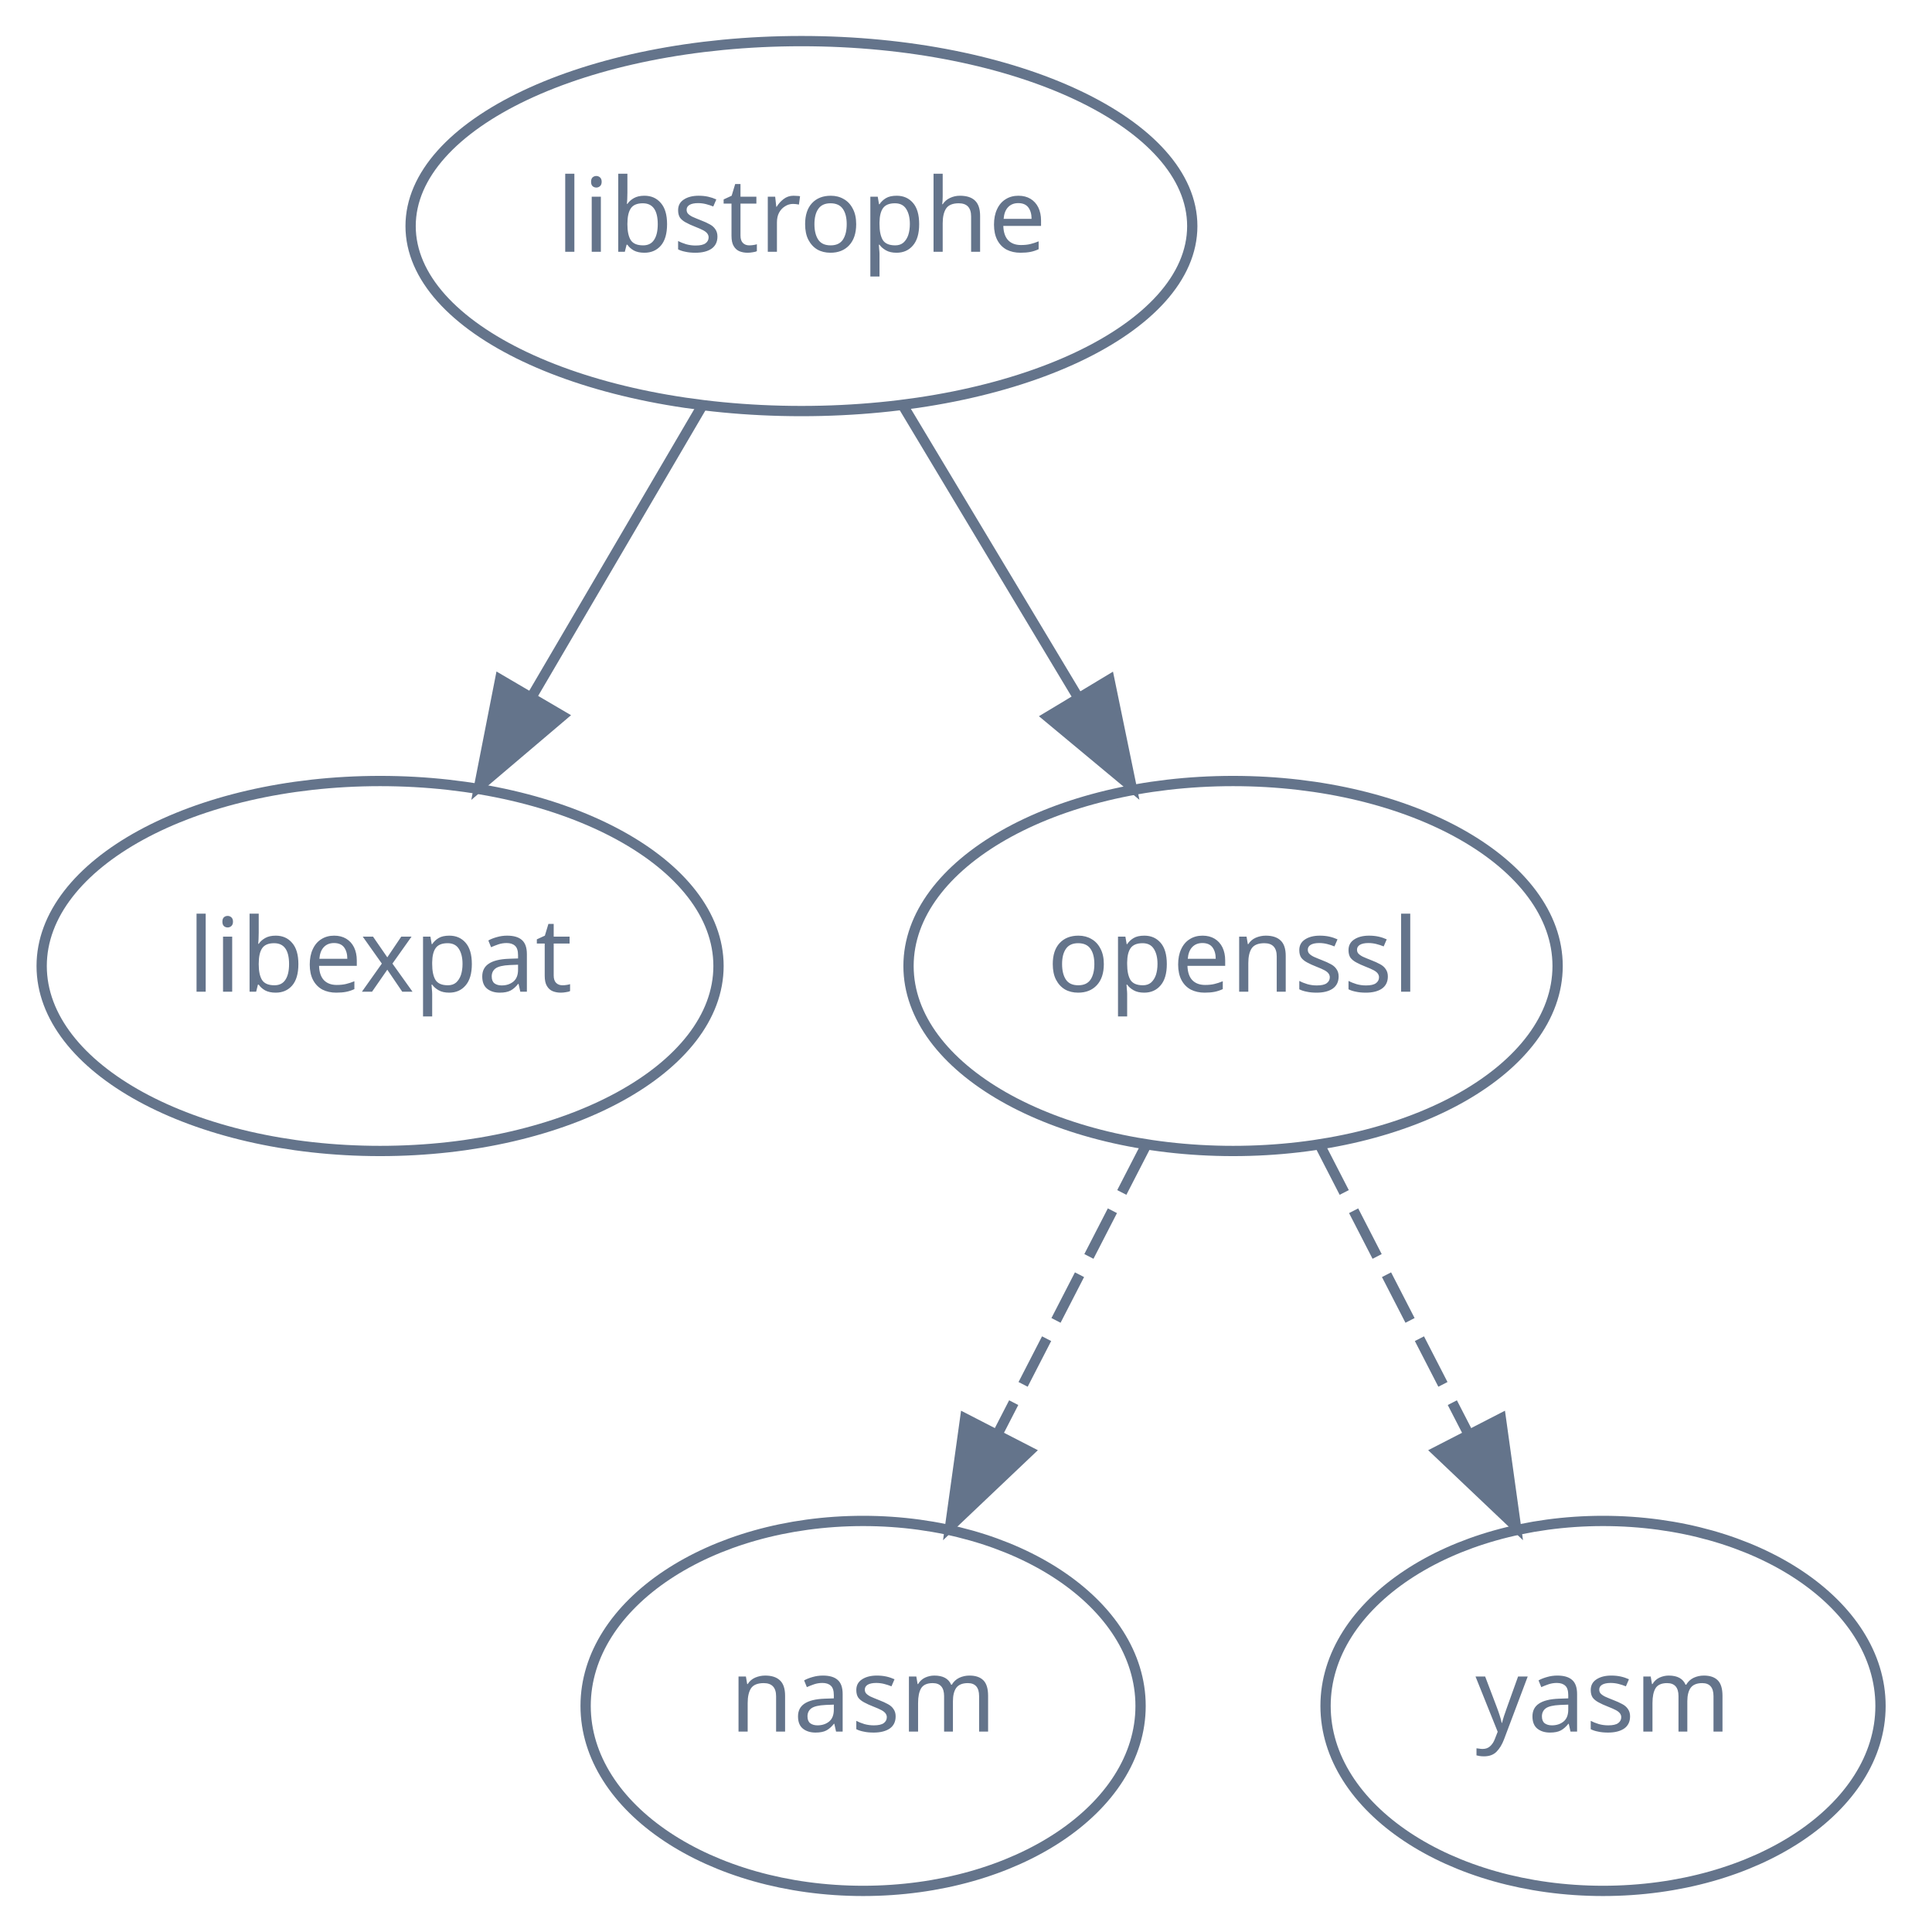
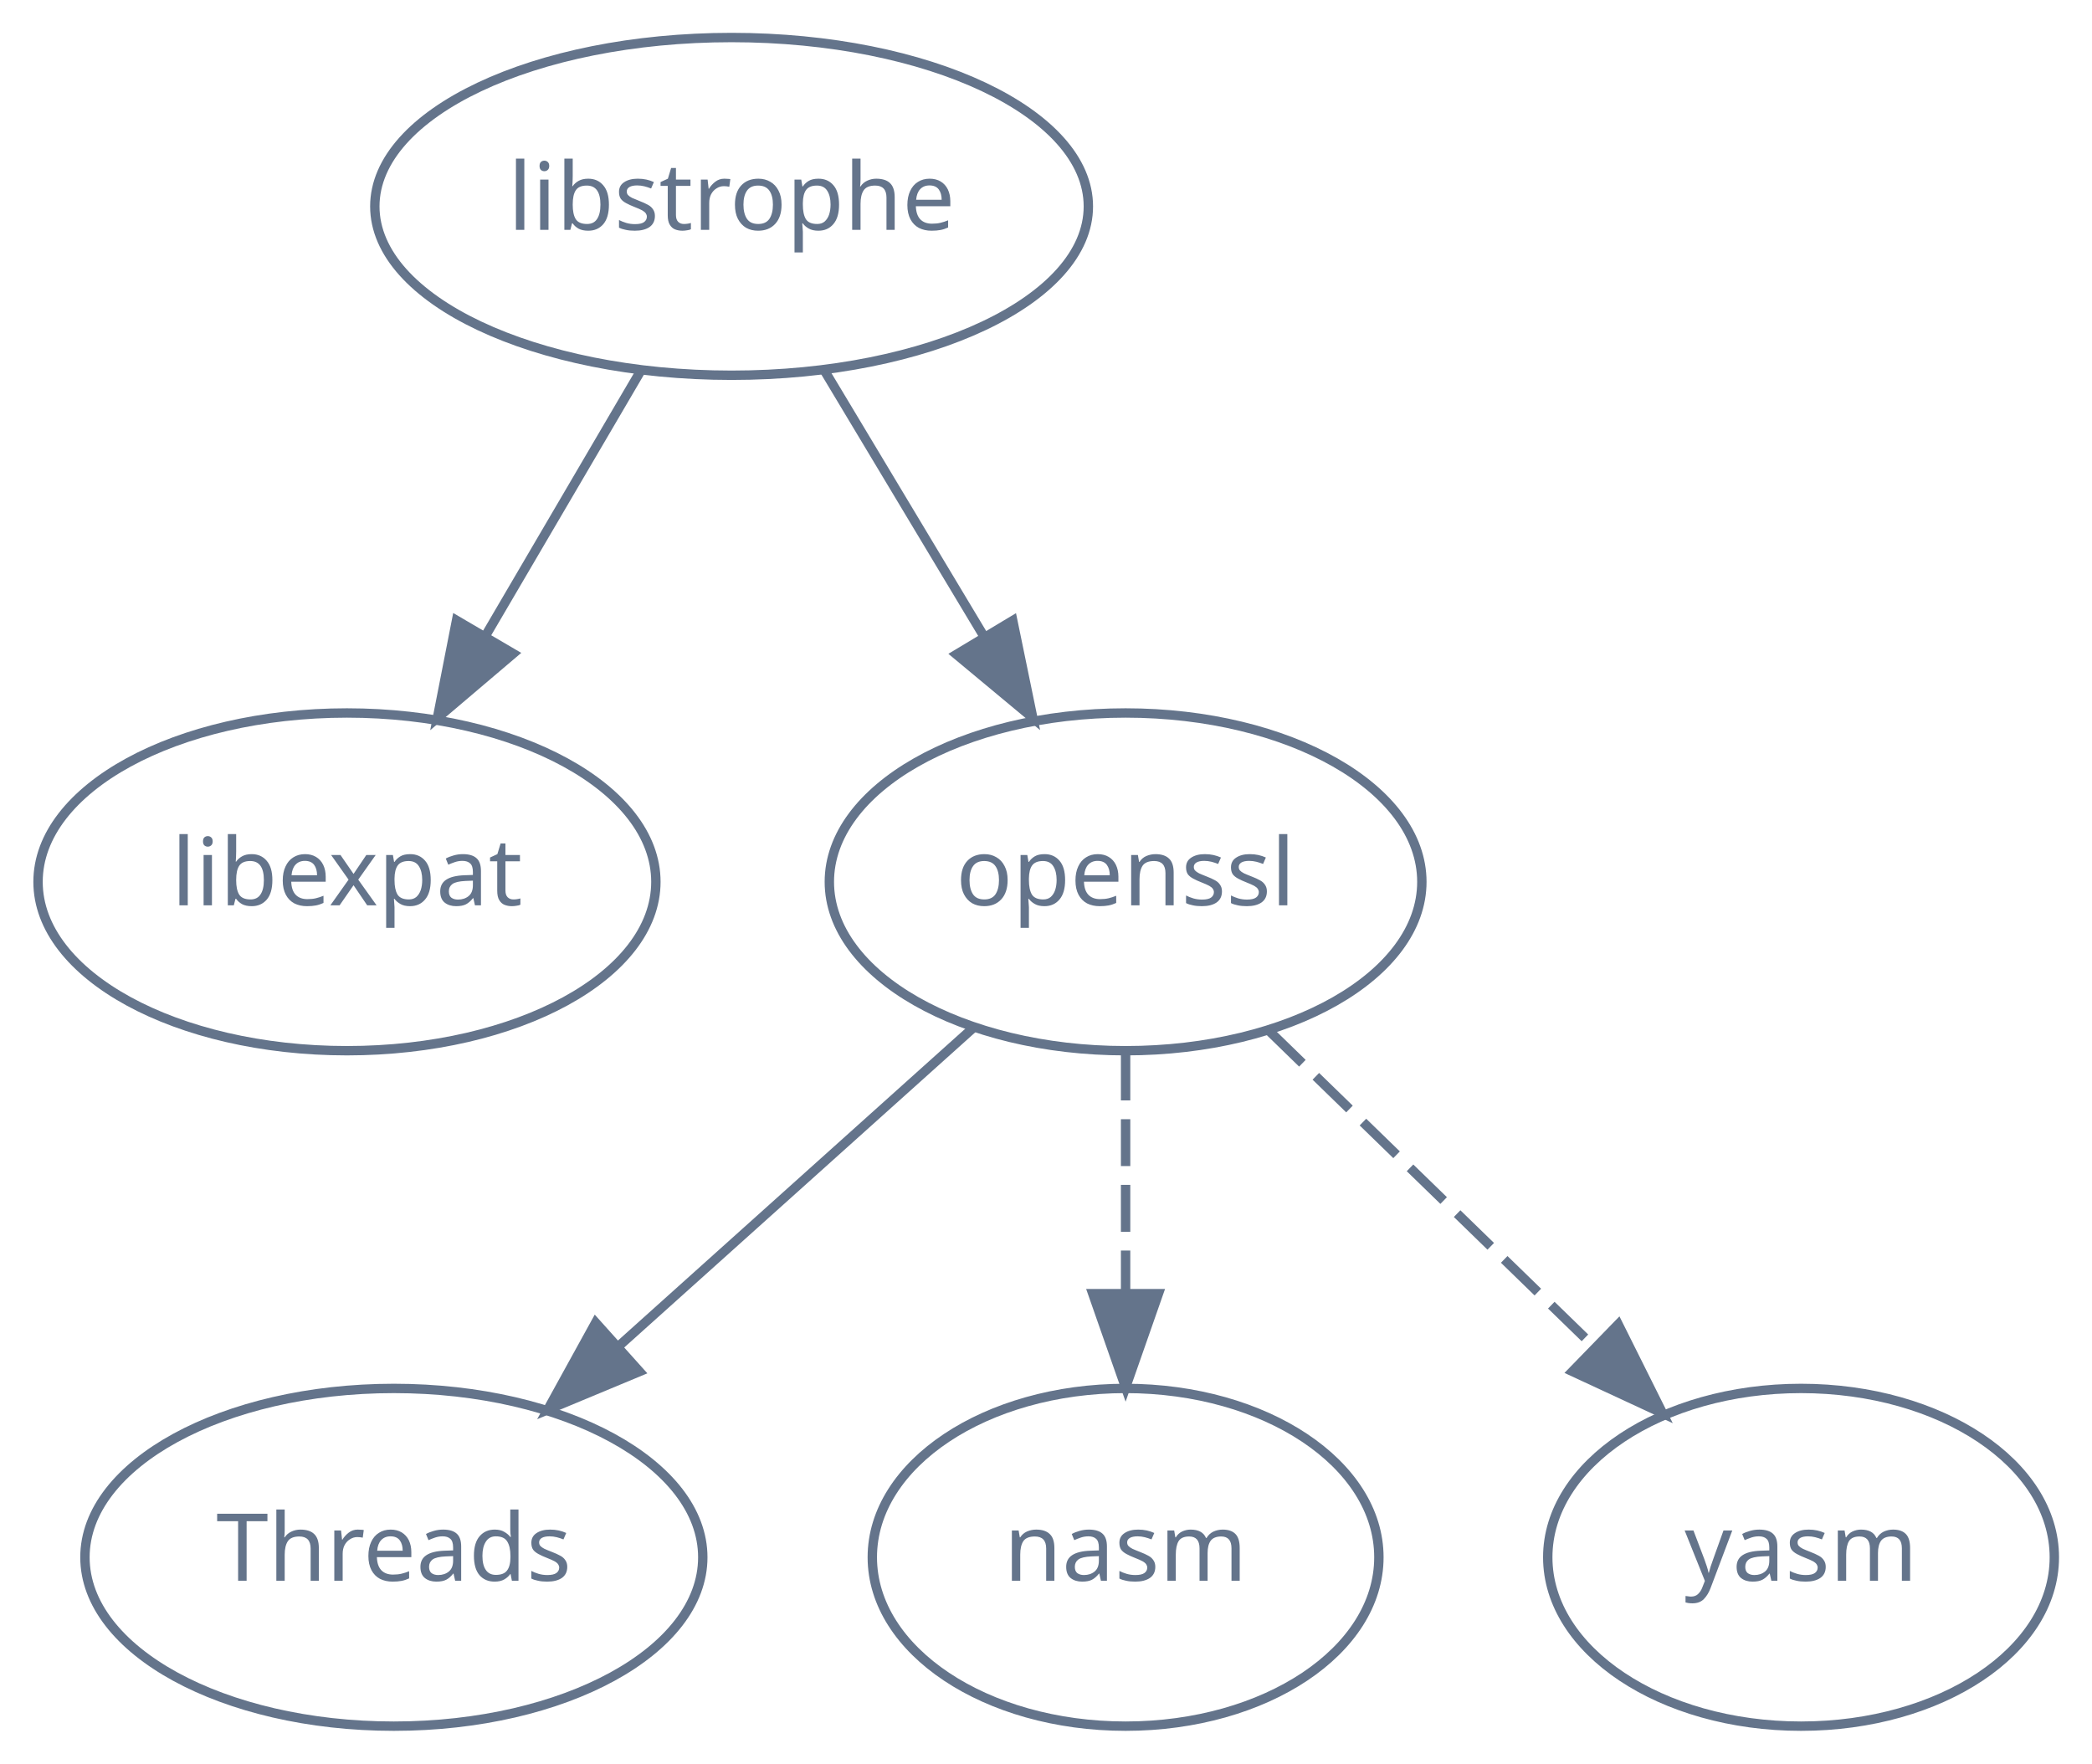
- <svg xmlns="http://www.w3.org/2000/svg" width="187pt" height="188pt" viewBox="0.00 0.00 186.97 188.00">
+ <svg xmlns="http://www.w3.org/2000/svg" width="223pt" height="188pt" viewBox="0.00 0.00 222.97 188.00">
  <g id="graph0" class="graph" transform="scale(1 1) rotate(0) translate(4 184)">
    <g id="node1" class="node">
      <ellipse fill="none" stroke="#64748b" cx="73.97" cy="-162" rx="38.03" ry="18" />
      <text text-anchor="middle" x="73.97" y="-159.5" font-family="Times-Roman" font-size="10.00" fill="#64748b">libstrophe</text>
    </g>
    <g id="node2" class="node">
      <ellipse fill="none" stroke="#64748b" cx="32.97" cy="-90" rx="32.93" ry="18" />
      <text text-anchor="middle" x="32.97" y="-87.5" font-family="Times-Roman" font-size="10.00" fill="#64748b">libexpat</text>
    </g>
    <g id="edge1" class="edge">
      <path fill="none" stroke="#64748b" d="M64.25,-144.41C59.35,-136.04 53.3,-125.71 47.82,-116.37" />
      <polygon fill="#64748b" stroke="#64748b" points="50.69,-114.33 42.61,-107.47 44.65,-117.87 50.69,-114.33" />
    </g>
    <g id="node3" class="node">
      <ellipse fill="none" stroke="#64748b" cx="115.97" cy="-90" rx="31.58" ry="18" />
      <text text-anchor="middle" x="115.97" y="-87.5" font-family="Times-Roman" font-size="10.00" fill="#64748b">openssl</text>
    </g>
    <g id="edge2" class="edge">
      <path fill="none" stroke="#64748b" d="M83.92,-144.41C88.99,-135.95 95.27,-125.49 100.92,-116.08" />
      <polygon fill="#64748b" stroke="#64748b" points="103.94,-117.85 106.08,-107.47 97.94,-114.24 103.94,-117.85" />
    </g>
    <g id="node4" class="node">
-       <ellipse fill="none" stroke="#64748b" cx="79.97" cy="-18" rx="27" ry="18" />
-       <text text-anchor="middle" x="79.97" y="-15.5" font-family="Times-Roman" font-size="10.00" fill="#64748b">nasm</text>
+       <ellipse fill="none" stroke="#64748b" cx="37.97" cy="-18" rx="32.93" ry="18" />
+       <text text-anchor="middle" x="37.97" y="-15.5" font-family="Times-Roman" font-size="10.00" fill="#64748b">Threads</text>
    </g>
    <g id="edge3" class="edge">
-       <path fill="none" stroke="#64748b" stroke-dasharray="5,2" d="M107.43,-72.41C103.13,-64.04 97.82,-53.71 93.01,-44.37" />
-       <polygon fill="#64748b" stroke="#64748b" points="96.12,-42.76 88.44,-35.47 89.9,-45.96 96.12,-42.76" />
+       <path fill="none" stroke="#64748b" d="M99.8,-74.5C88.9,-64.71 74.31,-51.61 62.04,-40.6" />
+       <polygon fill="#64748b" stroke="#64748b" points="64.15,-37.8 54.37,-33.73 59.48,-43.01 64.15,-37.8" />
    </g>
    <g id="node5" class="node">
-       <ellipse fill="none" stroke="#64748b" cx="151.97" cy="-18" rx="27" ry="18" />
-       <text text-anchor="middle" x="151.97" y="-15.5" font-family="Times-Roman" font-size="10.00" fill="#64748b">yasm</text>
+       <ellipse fill="none" stroke="#64748b" cx="115.97" cy="-18" rx="27" ry="18" />
+       <text text-anchor="middle" x="115.97" y="-15.5" font-family="Times-Roman" font-size="10.00" fill="#64748b">nasm</text>
    </g>
    <g id="edge4" class="edge">
-       <path fill="none" stroke="#64748b" stroke-dasharray="5,2" d="M124.5,-72.41C128.8,-64.04 134.11,-53.71 138.92,-44.37" />
-       <polygon fill="#64748b" stroke="#64748b" points="142.03,-45.96 143.49,-35.47 135.81,-42.76 142.03,-45.96" />
+       <path fill="none" stroke="#64748b" stroke-dasharray="5,2" d="M115.97,-71.7C115.97,-63.98 115.97,-54.71 115.97,-46.11" />
+       <polygon fill="#64748b" stroke="#64748b" points="119.47,-46.1 115.97,-36.1 112.47,-46.1 119.47,-46.1" />
+     </g>
+     <g id="node6" class="node">
+       <ellipse fill="none" stroke="#64748b" cx="187.97" cy="-18" rx="27" ry="18" />
+       <text text-anchor="middle" x="187.97" y="-15.5" font-family="Times-Roman" font-size="10.00" fill="#64748b">yasm</text>
+     </g>
+     <g id="edge5" class="edge">
+       <path fill="none" stroke="#64748b" stroke-dasharray="5,2" d="M131.23,-74.15C141.3,-64.37 154.64,-51.4 165.85,-40.5" />
+       <polygon fill="#64748b" stroke="#64748b" points="168.48,-42.83 173.21,-33.35 163.6,-37.81 168.48,-42.83" />
    </g>
  </g>
</svg>
